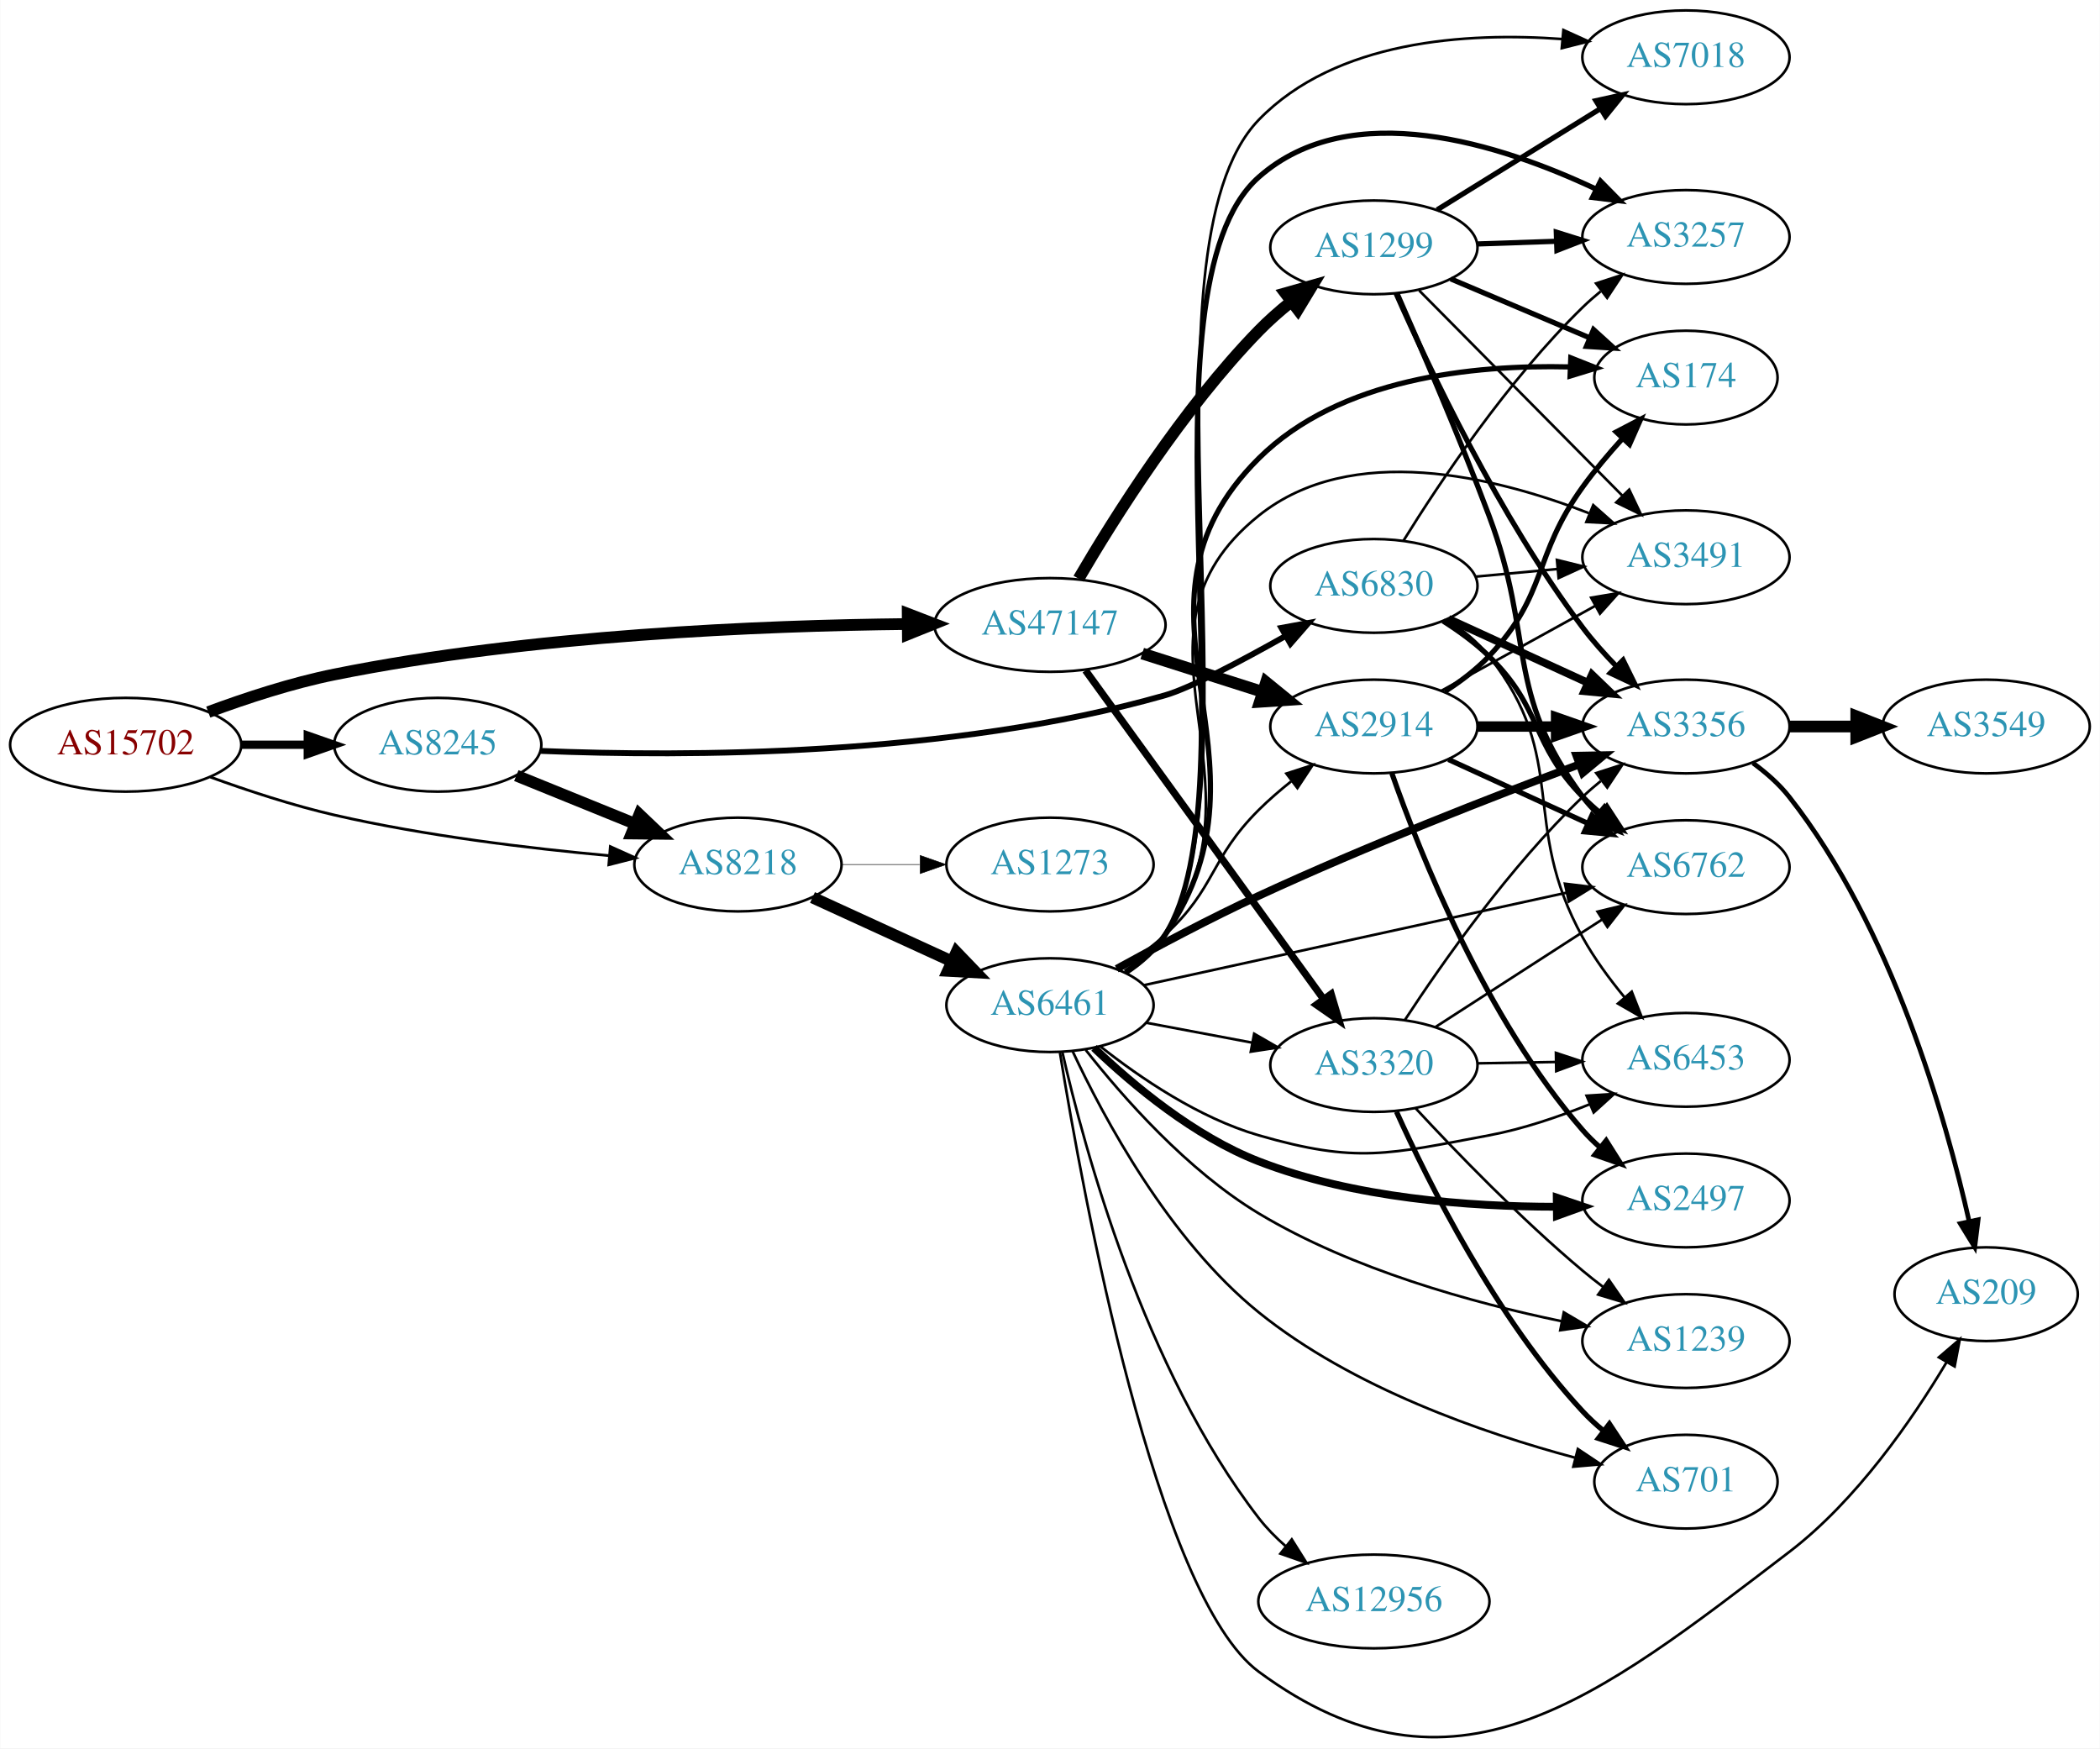
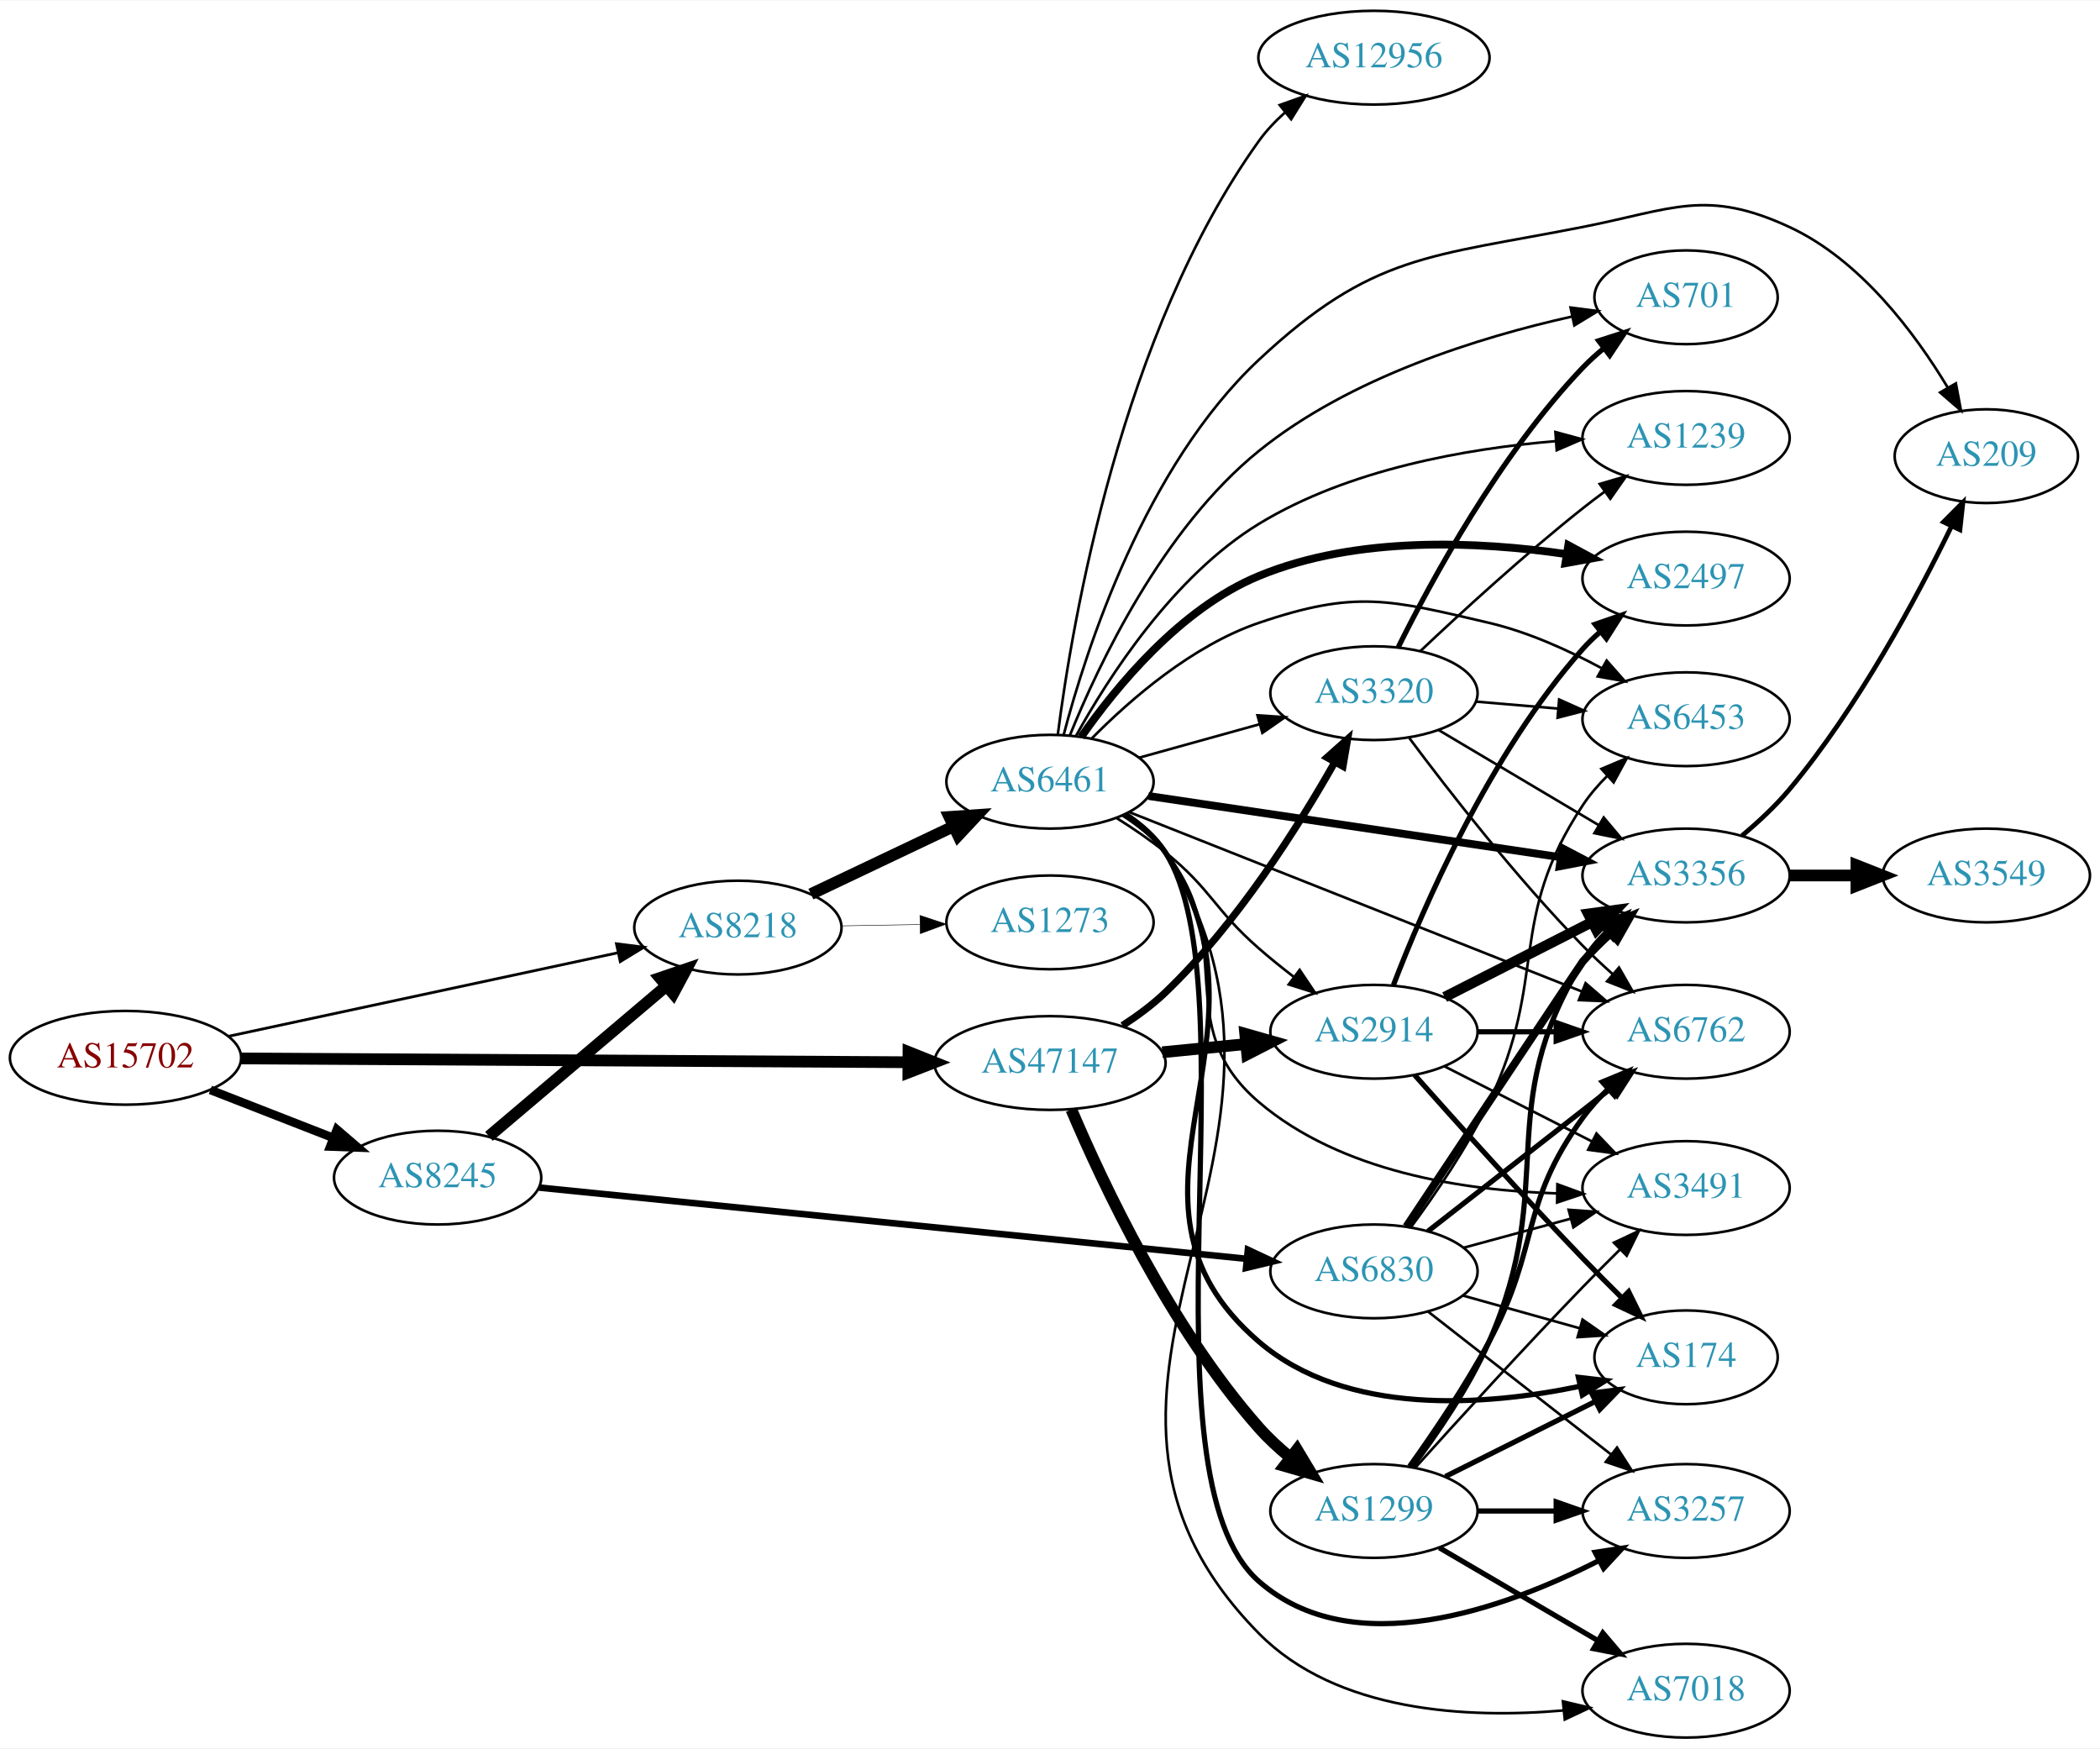
- <svg xmlns="http://www.w3.org/2000/svg" xmlns:xlink="http://www.w3.org/1999/xlink" width="806pt" height="671pt" viewBox="0.00 0.00 806.35 671.42">
-   <g id="graph0" class="graph" transform="scale(1 1) rotate(0) translate(4 667.425)">
-     <polygon fill="white" stroke="none" points="-4,4 -4,-667.425 802.348,-667.425 802.348,4 -4,4" />
+ <svg xmlns="http://www.w3.org/2000/svg" xmlns:xlink="http://www.w3.org/1999/xlink" width="806pt" height="671pt" viewBox="0.00 0.00 806.35 671.00">
+   <g id="graph0" class="graph" transform="scale(1 1) rotate(0) translate(4 667)">
+     <polygon fill="white" stroke="none" points="-4,4 -4,-667 802.348,-667 802.348,4 -4,4" />
    <g id="node1" class="node">
      <g id="a_node1">
        <a xlink:href="/asn/15702" xlink:title="AS15702 ~ Onstage Online GmbH [AT]">
-           <ellipse fill="#ffffff" stroke="black" cx="44.196" cy="-381.425" rx="44.393" ry="18" />
-           <text text-anchor="middle" x="44.196" y="-377.725" font-family="Times,serif" font-size="14.00" fill="#880000">AS15702</text>
+           <ellipse fill="#ffffff" stroke="black" cx="44.196" cy="-261" rx="44.393" ry="18" />
+           <text text-anchor="middle" x="44.196" y="-257.3" font-family="Times,serif" font-size="14.00" fill="#880000">AS15702</text>
        </a>
      </g>
    </g>
    <g id="node2" class="node">
      <g id="a_node2">
        <a xlink:href="/asn/8218" xlink:title="AS8218 ~ legacy Neotelecoms [FR]">
-           <ellipse fill="#ffffff" stroke="black" cx="279.332" cy="-335.425" rx="39.794" ry="18" />
-           <text text-anchor="middle" x="279.332" y="-331.725" font-family="Times,serif" font-size="14.00" fill="#2c94b3">AS8218</text>
+           <ellipse fill="#ffffff" stroke="black" cx="279.332" cy="-311" rx="39.794" ry="18" />
+           <text text-anchor="middle" x="279.332" y="-307.3" font-family="Times,serif" font-size="14.00" fill="#2c94b3">AS8218</text>
        </a>
      </g>
    </g>
    <g id="edge1" class="edge">
-       <path fill="none" stroke="black" stroke-width="1.059" d="M76.747,-369.001C91.088,-363.789 108.394,-358.098 124.392,-354.425 159.29,-346.412 199.466,-341.597 230.023,-338.82" />
-       <polygon fill="black" stroke="black" stroke-width="1.059" points="230.335,-342.306 239.995,-337.955 229.73,-335.332 230.335,-342.306" />
+       <path fill="none" stroke="black" stroke-width="1.059" d="M83.694,-269.256C124.762,-278.064 189.756,-292.003 233.202,-301.321" />
+       <polygon fill="black" stroke="black" stroke-width="1.059" points="232.7,-304.793 243.212,-303.468 234.168,-297.949 232.7,-304.793" />
    </g>
    <g id="node3" class="node">
      <g id="a_node3">
        <a xlink:href="/asn/8245" xlink:title="AS8245 ~ Video-Broadcast GmbH [AT]">
-           <ellipse fill="#ffffff" stroke="black" cx="164.039" cy="-381.425" rx="39.794" ry="18" />
-           <text text-anchor="middle" x="164.039" y="-377.725" font-family="Times,serif" font-size="14.00" fill="#2c94b3">AS8245</text>
+           <ellipse fill="#ffffff" stroke="black" cx="164.039" cy="-215" rx="39.794" ry="18" />
+           <text text-anchor="middle" x="164.039" y="-211.3" font-family="Times,serif" font-size="14.00" fill="#2c94b3">AS8245</text>
        </a>
      </g>
    </g>
    <g id="edge2" class="edge">
-       <path fill="none" stroke="black" stroke-width="3.176" d="M88.407,-381.425C96.72,-381.425 105.482,-381.425 113.965,-381.425" />
-       <polygon fill="black" stroke="black" stroke-width="3.176" points="114.123,-384.925 124.123,-381.425 114.123,-377.925 114.123,-384.925" />
+       <path fill="none" stroke="black" stroke-width="3.309" d="M76.776,-248.673C91.205,-243.04 108.444,-236.311 123.706,-230.354" />
+       <polygon fill="black" stroke="black" stroke-width="3.309" points="125.357,-233.466 133.399,-226.57 122.811,-226.946 125.357,-233.466" />
    </g>
    <g id="node4" class="node">
      <g id="a_node4">
        <a xlink:href="/asn/47147" xlink:title="AS47147 ~ ANEXIA Internetdienstleistungs GmbH [AT]">
-           <ellipse fill="#ffffff" stroke="black" cx="399.174" cy="-427.425" rx="44.393" ry="18" />
-           <text text-anchor="middle" x="399.174" y="-423.725" font-family="Times,serif" font-size="14.00" fill="#2c94b3">AS47147</text>
+           <ellipse fill="#ffffff" stroke="black" cx="399.174" cy="-259" rx="44.393" ry="18" />
+           <text text-anchor="middle" x="399.174" y="-255.3" font-family="Times,serif" font-size="14.00" fill="#2c94b3">AS47147</text>
        </a>
      </g>
    </g>
    <g id="edge3" class="edge">
-       <path fill="none" stroke="black" stroke-width="4.5" d="M75.903,-393.97C90.371,-399.34 108.016,-405.124 124.392,-408.425 199.644,-423.595 288.618,-427.196 344.235,-427.781" />
-       <polygon fill="black" stroke="black" stroke-width="4.5" points="344.531,-431.721 354.56,-427.859 344.591,-423.846 344.531,-431.721" />
+       <path fill="none" stroke="black" stroke-width="4.5" d="M88.478,-260.755C153.004,-260.389 274.324,-259.702 344.437,-259.304" />
+       <polygon fill="black" stroke="black" stroke-width="4.5" points="344.837,-263.24 354.815,-259.246 344.793,-255.365 344.837,-263.24" />
    </g>
    <g id="node5" class="node">
      <g id="a_node5">
        <a xlink:href="/asn/6461" xlink:title="AS6461 ~ Zayo Bandwidth [US]">
-           <ellipse fill="#ffffff" stroke="black" cx="399.174" cy="-281.425" rx="39.794" ry="18" />
-           <text text-anchor="middle" x="399.174" y="-277.725" font-family="Times,serif" font-size="14.00" fill="#2c94b3">AS6461</text>
+           <ellipse fill="#ffffff" stroke="black" cx="399.174" cy="-367" rx="39.794" ry="18" />
+           <text text-anchor="middle" x="399.174" y="-363.3" font-family="Times,serif" font-size="14.00" fill="#2c94b3">AS6461</text>
        </a>
      </g>
    </g>
    <g id="edge4" class="edge">
-       <path fill="none" stroke="black" stroke-width="4.5" d="M307.96,-322.764C323.917,-315.452 344.188,-306.163 361.471,-298.244" />
-       <polygon fill="black" stroke="black" stroke-width="4.5" points="363.268,-301.752 370.718,-294.006 359.987,-294.593 363.268,-301.752" />
+       <path fill="none" stroke="black" stroke-width="4.5" d="M307.367,-323.848C323.535,-331.531 344.287,-341.392 361.871,-349.748" />
+       <polygon fill="black" stroke="black" stroke-width="4.5" points="360.542,-353.476 371.265,-354.212 363.922,-346.364 360.542,-353.476" />
    </g>
    <g id="node6" class="node">
      <g id="a_node6">
        <a xlink:href="/asn/1273" xlink:title="AS1273 ~ Vodafone Group PLC [EU]">
-           <ellipse fill="#ffffff" stroke="black" cx="399.174" cy="-335.425" rx="39.794" ry="18" />
-           <text text-anchor="middle" x="399.174" y="-331.725" font-family="Times,serif" font-size="14.00" fill="#2c94b3">AS1273</text>
+           <ellipse fill="#ffffff" stroke="black" cx="399.174" cy="-313" rx="39.794" ry="18" />
+           <text text-anchor="middle" x="399.174" y="-309.3" font-family="Times,serif" font-size="14.00" fill="#2c94b3">AS1273</text>
        </a>
      </g>
    </g>
    <g id="edge5" class="edge">
-       <path fill="none" stroke="black" stroke-width="0.196" d="M319.244,-335.425C328.798,-335.425 339.147,-335.425 349.11,-335.425" />
-       <polygon fill="black" stroke="black" stroke-width="0.196" points="349.302,-338.925 359.302,-335.425 349.302,-331.925 349.302,-338.925" />
+       <path fill="none" stroke="black" stroke-width="0.196" d="M319.244,-311.66C328.798,-311.823 339.147,-311.998 349.11,-312.167" />
+       <polygon fill="black" stroke="black" stroke-width="0.196" points="349.244,-315.67 359.302,-312.34 349.363,-308.671 349.244,-315.67" />
    </g>
    <g id="edge20" class="edge">
-       <path fill="none" stroke="black" stroke-width="4.5" d="M194.214,-369.579C208.09,-363.945 224.867,-357.133 239.776,-351.079" />
-       <polygon fill="black" stroke="black" stroke-width="4.5" points="241.471,-354.641 249.255,-347.231 238.508,-347.345 241.471,-354.641" />
+       <path fill="none" stroke="black" stroke-width="4.5" d="M183.747,-230.852C202.278,-246.555 230.835,-270.753 251.724,-288.454" />
+       <polygon fill="black" stroke="black" stroke-width="4.5" points="249.421,-291.663 259.596,-295.124 254.512,-285.655 249.421,-291.663" />
    </g>
    <g id="node21" class="node">
      <g id="a_node21">
        <a xlink:href="/asn/6830" xlink:title="AS6830 ~ LGI-UPC [AT]">
-           <ellipse fill="#ffffff" stroke="black" cx="523.566" cy="-442.425" rx="39.794" ry="18" />
-           <text text-anchor="middle" x="523.566" y="-438.725" font-family="Times,serif" font-size="14.00" fill="#2c94b3">AS6830</text>
+           <ellipse fill="#ffffff" stroke="black" cx="523.566" cy="-179" rx="39.794" ry="18" />
+           <text text-anchor="middle" x="523.566" y="-175.3" font-family="Times,serif" font-size="14.00" fill="#2c94b3">AS6830</text>
        </a>
      </g>
    </g>
    <g id="edge21" class="edge">
-       <path fill="none" stroke="black" stroke-width="2.25" d="M203.72,-379.055C258.288,-376.827 360.465,-376.775 443.37,-400.425 452.865,-403.133 472.403,-413.475 489.696,-423.217" />
-       <polygon fill="black" stroke="black" stroke-width="2.25" points="488.047,-426.306 498.469,-428.213 491.512,-420.223 488.047,-426.306" />
+       <path fill="none" stroke="black" stroke-width="2.531" d="M202.962,-211.181C268.481,-204.584 402.739,-191.066 474.625,-183.827" />
+       <polygon fill="black" stroke="black" stroke-width="2.531" points="475.164,-187.291 484.763,-182.806 474.463,-180.326 475.164,-187.291" />
    </g>
    <g id="node10" class="node">
      <g id="a_node10">
        <a xlink:href="/asn/2914" xlink:title="AS2914 ~ NTT America, Inc. [US]">
-           <ellipse fill="#ffffff" stroke="black" cx="523.566" cy="-388.425" rx="39.794" ry="18" />
-           <text text-anchor="middle" x="523.566" y="-384.725" font-family="Times,serif" font-size="14.00" fill="#2c94b3">AS2914</text>
-         </a>
-       </g>
-     </g>
-     <g id="edge29" class="edge">
-       <path fill="none" stroke="black" stroke-width="4.5" d="M434.593,-416.457C448.977,-411.874 465.819,-406.507 480.896,-401.703" />
-       <polygon fill="black" stroke="black" stroke-width="4.5" points="482.172,-405.429 490.504,-398.641 479.781,-397.926 482.172,-405.429" />
-     </g>
-     <g id="node20" class="node">
-       <g id="a_node20">
+           <ellipse fill="#ffffff" stroke="black" cx="523.566" cy="-271" rx="39.794" ry="18" />
+           <text text-anchor="middle" x="523.566" y="-267.3" font-family="Times,serif" font-size="14.00" fill="#2c94b3">AS2914</text>
+         </a>
+       </g>
+     </g>
+     <g id="edge30" class="edge">
+       <path fill="none" stroke="black" stroke-width="4.5" d="M442.295,-263.13C452.67,-264.147 463.858,-265.244 474.492,-266.287" />
+       <polygon fill="black" stroke="black" stroke-width="4.5" points="474.136,-270.208 484.472,-267.265 474.904,-262.37 474.136,-270.208" />
+     </g>
+     <g id="node16" class="node">
+       <g id="a_node16">
        <a xlink:href="/asn/3320" xlink:title="AS3320 ~ DTAG [DE]">
-           <ellipse fill="#ffffff" stroke="black" cx="523.566" cy="-258.425" rx="39.794" ry="18" />
-           <text text-anchor="middle" x="523.566" y="-254.725" font-family="Times,serif" font-size="14.00" fill="#2c94b3">AS3320</text>
-         </a>
-       </g>
-     </g>
-     <g id="edge31" class="edge">
-       <path fill="none" stroke="black" stroke-width="2.769" d="M412.811,-409.975C434.545,-379.966 479.084,-318.466 504.231,-283.743" />
-       <polygon fill="black" stroke="black" stroke-width="2.769" points="507.149,-285.68 510.18,-275.528 501.48,-281.574 507.149,-285.68" />
+           <ellipse fill="#ffffff" stroke="black" cx="523.566" cy="-401" rx="39.794" ry="18" />
+           <text text-anchor="middle" x="523.566" y="-397.3" font-family="Times,serif" font-size="14.00" fill="#2c94b3">AS3320</text>
+         </a>
+       </g>
+     </g>
+     <g id="edge32" class="edge">
+       <path fill="none" stroke="black" stroke-width="2.769" d="M427.006,-273.383C432.733,-277.087 438.513,-281.354 443.37,-286 470.865,-312.299 494.414,-349.576 508.521,-374.485" />
+       <polygon fill="black" stroke="black" stroke-width="2.769" points="505.542,-376.331 513.454,-383.378 511.664,-372.935 505.542,-376.331" />
    </g>
    <g id="node23" class="node">
      <g id="a_node23">
        <a xlink:href="/asn/1299" xlink:title="AS1299 ~ Telia Carrier [EU]">
-           <ellipse fill="#ffffff" stroke="black" cx="523.566" cy="-572.425" rx="39.794" ry="18" />
-           <text text-anchor="middle" x="523.566" y="-568.725" font-family="Times,serif" font-size="14.00" fill="#2c94b3">AS1299</text>
-         </a>
-       </g>
-     </g>
-     <g id="edge30" class="edge">
-       <path fill="none" stroke="black" stroke-width="4.5" d="M410.157,-445.185C423.851,-468.615 450.118,-510.393 479.37,-540.425 483.1,-544.254 487.324,-547.972 491.633,-551.437" />
-       <polygon fill="black" stroke="black" stroke-width="4.5" points="489.578,-554.821 499.919,-557.75 494.351,-548.557 489.578,-554.821" />
+           <ellipse fill="#ffffff" stroke="black" cx="523.566" cy="-87" rx="39.794" ry="18" />
+           <text text-anchor="middle" x="523.566" y="-83.3" font-family="Times,serif" font-size="14.00" fill="#2c94b3">AS1299</text>
+         </a>
+       </g>
+     </g>
+     <g id="edge31" class="edge">
+       <path fill="none" stroke="black" stroke-width="4.5" d="M407.367,-241.141C419.313,-212.977 445.335,-157.493 479.37,-119 482.911,-114.995 487.031,-111.18 491.292,-107.671" />
+       <polygon fill="black" stroke="black" stroke-width="4.5" points="494.015,-110.544 499.546,-101.329 489.218,-104.299 494.015,-110.544" />
    </g>
    <g id="node7" class="node">
      <g id="a_node7">
-         <a xlink:href="/asn/3356" xlink:title="AS3356 ~ Level 3 Parent, LLC [US]">
-           <ellipse fill="#ffffff" stroke="black" cx="643.409" cy="-388.425" rx="39.794" ry="18" />
-           <text text-anchor="middle" x="643.409" y="-384.725" font-family="Times,serif" font-size="14.00" fill="#2c94b3">AS3356</text>
+         <a xlink:href="/asn/2497" xlink:title="AS2497 ~ Internet Initiative Japan Inc. [JP]">
+           <ellipse fill="#ffffff" stroke="black" cx="643.409" cy="-445" rx="39.794" ry="18" />
+           <text text-anchor="middle" x="643.409" y="-441.3" font-family="Times,serif" font-size="14.00" fill="#2c94b3">AS2497</text>
        </a>
      </g>
    </g>
    <g id="edge6" class="edge">
-       <path fill="none" stroke="black" stroke-width="3" d="M424.794,-295.367C440.254,-303.899 460.727,-314.796 479.37,-323.425 520.647,-342.53 569.218,-361.454 602.544,-373.913" />
-       <polygon fill="black" stroke="black" stroke-width="3" points="601.352,-377.204 611.945,-377.407 603.791,-370.643 601.352,-377.204" />
+       <path fill="none" stroke="black" stroke-width="3" d="M411.127,-384.168C424.535,-403.407 449.22,-433.533 479.37,-446 516.944,-461.536 563.682,-459.323 597.471,-454.387" />
+       <polygon fill="black" stroke="black" stroke-width="3" points="598.193,-457.816 607.517,-452.785 597.09,-450.904 598.193,-457.816" />
    </g>
    <g id="node8" class="node">
      <g id="a_node8">
-         <a xlink:href="/asn/2497" xlink:title="AS2497 ~ Internet Initiative Japan Inc. [JP]">
-           <ellipse fill="#ffffff" stroke="black" cx="643.409" cy="-206.425" rx="39.794" ry="18" />
-           <text text-anchor="middle" x="643.409" y="-202.725" font-family="Times,serif" font-size="14.00" fill="#2c94b3">AS2497</text>
+         <a xlink:href="/asn/3356" xlink:title="AS3356 ~ Level 3 Parent, LLC [US]">
+           <ellipse fill="#ffffff" stroke="black" cx="643.409" cy="-331" rx="39.794" ry="18" />
+           <text text-anchor="middle" x="643.409" y="-327.3" font-family="Times,serif" font-size="14.00" fill="#2c94b3">AS3356</text>
        </a>
      </g>
    </g>
    <g id="edge7" class="edge">
-       <path fill="none" stroke="black" stroke-width="3" d="M416.078,-265.015C430.975,-250.793 454.604,-231.032 479.37,-221.425 515.837,-207.279 560.208,-204.006 593.449,-204.005" />
-       <polygon fill="black" stroke="black" stroke-width="3" points="593.791,-207.509 603.826,-204.11 593.862,-200.509 593.791,-207.509" />
+       <path fill="none" stroke="black" stroke-width="3" d="M436.964,-361.532C479.292,-355.242 548.899,-344.897 595.191,-338.017" />
+       <polygon fill="black" stroke="black" stroke-width="3" points="595.896,-341.451 605.272,-336.519 594.867,-334.527 595.896,-341.451" />
    </g>
    <g id="node9" class="node">
      <g id="a_node9">
        <a xlink:href="/asn/174" xlink:title="AS174 ~ Cogent Communications [US]">
-           <ellipse fill="#ffffff" stroke="black" cx="643.409" cy="-522.425" rx="35.194" ry="18" />
-           <text text-anchor="middle" x="643.409" y="-518.725" font-family="Times,serif" font-size="14.00" fill="#2c94b3">AS174</text>
+           <ellipse fill="#ffffff" stroke="black" cx="643.409" cy="-146" rx="35.194" ry="18" />
+           <text text-anchor="middle" x="643.409" y="-142.3" font-family="Times,serif" font-size="14.00" fill="#2c94b3">AS174</text>
        </a>
      </g>
    </g>
    <g id="edge8" class="edge">
-       <path fill="none" stroke="black" stroke-width="2" d="M428.108,-294.193C433.918,-298.019 439.457,-302.744 443.37,-308.425 490.393,-376.689 420.571,-432.998 479.37,-491.425 510.342,-522.201 561.777,-527.404 598.595,-526.525" />
-       <polygon fill="black" stroke="black" stroke-width="2" points="599.186,-530.004 609.038,-526.106 598.905,-523.01 599.186,-530.004" />
+       <path fill="none" stroke="black" stroke-width="2" d="M428.129,-354.246C433.938,-350.42 439.471,-345.691 443.37,-340 491.454,-269.818 414.809,-207.402 479.37,-152 512.968,-123.169 566.318,-127.308 602.775,-134.904" />
+       <polygon fill="black" stroke="black" stroke-width="2" points="602.054,-138.329 612.579,-137.113 603.593,-131.5 602.054,-138.329" />
    </g>
    <g id="edge9" class="edge">
-       <path fill="none" stroke="black" d="M425.512,-295.09C431.678,-298.986 438.029,-303.519 443.37,-308.425 463.009,-326.464 460.458,-337.625 479.37,-356.425 483.162,-360.194 487.419,-363.878 491.744,-367.327" />
-       <polygon fill="black" stroke="black" points="489.96,-370.367 500.04,-373.63 494.195,-364.794 489.96,-370.367" />
+       <path fill="none" stroke="black" d="M424.64,-353.13C430.95,-349.175 437.589,-344.665 443.37,-340 461.227,-325.593 462.096,-318.1 479.37,-303 483.586,-299.315 488.199,-295.599 492.791,-292.07" />
+       <polygon fill="black" stroke="black" points="495.036,-294.76 500.943,-285.965 490.84,-289.157 495.036,-294.76" />
    </g>
    <g id="node11" class="node">
      <g id="a_node11">
-         <a xlink:href="/asn/7018" xlink:title="AS7018 ~ AT&amp;T Services, Inc. [US]">
-           <ellipse fill="#ffffff" stroke="black" cx="643.409" cy="-645.425" rx="39.794" ry="18" />
-           <text text-anchor="middle" x="643.409" y="-641.725" font-family="Times,serif" font-size="14.00" fill="#2c94b3">AS7018</text>
+         <a xlink:href="/asn/6762" xlink:title="AS6762 ~ TELECOM ITALIA SPARKLE S.p.A. [IT]">
+           <ellipse fill="#ffffff" stroke="black" cx="643.409" cy="-271" rx="39.794" ry="18" />
+           <text text-anchor="middle" x="643.409" y="-267.3" font-family="Times,serif" font-size="14.00" fill="#2c94b3">AS6762</text>
        </a>
      </g>
    </g>
    <g id="edge10" class="edge">
-       <path fill="none" stroke="black" d="M428.441,-293.974C434.238,-297.808 439.687,-302.593 443.37,-308.425 480.758,-367.62 430.652,-571.14 479.37,-621.425 508.941,-651.946 559.084,-655.129 595.971,-652.423" />
-       <polygon fill="black" stroke="black" points="596.349,-655.903 605.996,-651.522 595.722,-648.931 596.349,-655.903" />
+       <path fill="none" stroke="black" d="M429.877,-355.229C473.49,-337.944 554.911,-305.676 603.329,-286.488" />
+       <polygon fill="black" stroke="black" points="604.835,-289.656 612.842,-282.717 602.256,-283.148 604.835,-289.656" />
    </g>
    <g id="node12" class="node">
      <g id="a_node12">
-         <a xlink:href="/asn/209" xlink:title="AS209 ~ CenturyLink Communications, LLC [US]">
-           <ellipse fill="#ffffff" stroke="black" cx="758.702" cy="-170.425" rx="35.194" ry="18" />
-           <text text-anchor="middle" x="758.702" y="-166.725" font-family="Times,serif" font-size="14.00" fill="#2c94b3">AS209</text>
+         <a xlink:href="/asn/6453" xlink:title="AS6453 ~ TATA COMMUNICATIONS (AMERICA) INC [US]">
+           <ellipse fill="#ffffff" stroke="black" cx="643.409" cy="-391" rx="39.794" ry="18" />
+           <text text-anchor="middle" x="643.409" y="-387.3" font-family="Times,serif" font-size="14.00" fill="#2c94b3">AS6453</text>
        </a>
      </g>
    </g>
    <g id="edge11" class="edge">
-       <path fill="none" stroke="black" d="M402.993,-263.176C411.682,-209.576 439.868,-54.554 479.37,-25.425 554.065,29.655 609.296,-15.098 683.055,-71.425 708.952,-91.201 730.323,-122.205 743.465,-144.243" />
-       <polygon fill="black" stroke="black" points="740.543,-146.181 748.583,-153.08 746.6,-142.673 740.543,-146.181" />
+       <path fill="none" stroke="black" d="M415.254,-383.657C429.939,-398.531 453.741,-419.274 479.37,-428 516.559,-440.662 529.512,-436.96 567.762,-428 582.721,-424.496 598.117,-417.53 611.013,-410.578" />
+       <polygon fill="black" stroke="black" points="612.919,-413.522 619.919,-405.568 609.487,-407.421 612.919,-413.522" />
    </g>
    <g id="node13" class="node">
      <g id="a_node13">
-         <a xlink:href="/asn/3257" xlink:title="AS3257 ~ GTT [DE]">
-           <ellipse fill="#ffffff" stroke="black" cx="643.409" cy="-576.425" rx="39.794" ry="18" />
-           <text text-anchor="middle" x="643.409" y="-572.725" font-family="Times,serif" font-size="14.00" fill="#2c94b3">AS3257</text>
+         <a xlink:href="/asn/7018" xlink:title="AS7018 ~ AT&amp;T Services, Inc. [US]">
+           <ellipse fill="#ffffff" stroke="black" cx="643.409" cy="-18" rx="39.794" ry="18" />
+           <text text-anchor="middle" x="643.409" y="-14.3" font-family="Times,serif" font-size="14.00" fill="#2c94b3">AS7018</text>
        </a>
      </g>
    </g>
    <g id="edge12" class="edge">
-       <path fill="none" stroke="black" stroke-width="2" d="M428.405,-293.997C434.203,-297.83 439.662,-302.609 443.37,-308.425 478.402,-363.366 430.549,-556.271 479.37,-599.425 514.76,-630.706 572.388,-612.025 608.803,-594.846" />
-       <polygon fill="black" stroke="black" stroke-width="2" points="610.595,-597.865 618.026,-590.313 607.507,-591.582 610.595,-597.865" />
+       <path fill="none" stroke="black" d="M428.42,-354.438C434.218,-350.604 439.672,-345.823 443.37,-340 515.361,-226.637 385.113,-135.653 479.37,-40 509.239,-9.689 559.566,-7.208 596.42,-10.43" />
+       <polygon fill="black" stroke="black" points="596.121,-13.918 606.429,-11.472 596.845,-6.955 596.121,-13.918" />
    </g>
    <g id="node14" class="node">
      <g id="a_node14">
-         <a xlink:href="/asn/6762" xlink:title="AS6762 ~ TELECOM ITALIA SPARKLE S.p.A. [IT]">
-           <ellipse fill="#ffffff" stroke="black" cx="643.409" cy="-334.425" rx="39.794" ry="18" />
-           <text text-anchor="middle" x="643.409" y="-330.725" font-family="Times,serif" font-size="14.00" fill="#2c94b3">AS6762</text>
+         <a xlink:href="/asn/1239" xlink:title="AS1239 ~ Sprint [US]">
+           <ellipse fill="#ffffff" stroke="black" cx="643.409" cy="-499" rx="39.794" ry="18" />
+           <text text-anchor="middle" x="643.409" y="-495.3" font-family="Times,serif" font-size="14.00" fill="#2c94b3">AS1239</text>
        </a>
      </g>
    </g>
    <g id="edge13" class="edge">
-       <path fill="none" stroke="black" d="M435.138,-289.075C477.983,-298.449 550.648,-314.348 597.565,-324.613" />
-       <polygon fill="black" stroke="black" points="596.938,-328.059 607.455,-326.777 598.434,-321.221 596.938,-328.059" />
+       <path fill="none" stroke="black" d="M409.067,-384.436C421.555,-407.041 446.49,-445.936 479.37,-466 513.775,-486.994 559.123,-494.906 593.258,-497.759" />
+       <polygon fill="black" stroke="black" points="593.242,-501.267 603.467,-498.491 593.743,-494.285 593.242,-501.267" />
    </g>
    <g id="node15" class="node">
      <g id="a_node15">
-         <a xlink:href="/asn/6453" xlink:title="AS6453 ~ TATA COMMUNICATIONS (AMERICA) INC [US]">
-           <ellipse fill="#ffffff" stroke="black" cx="643.409" cy="-260.425" rx="39.794" ry="18" />
-           <text text-anchor="middle" x="643.409" y="-256.725" font-family="Times,serif" font-size="14.00" fill="#2c94b3">AS6453</text>
+         <a xlink:href="/asn/209" xlink:title="AS209 ~ CenturyLink Communications, LLC [US]">
+           <ellipse fill="#ffffff" stroke="black" cx="758.702" cy="-492" rx="35.194" ry="18" />
+           <text text-anchor="middle" x="758.702" y="-488.3" font-family="Times,serif" font-size="14.00" fill="#2c94b3">AS209</text>
        </a>
      </g>
    </g>
    <g id="edge14" class="edge">
-       <path fill="none" stroke="black" d="M418.532,-265.563C433.704,-253.567 456.409,-238.067 479.37,-231.425 517.109,-220.509 529.149,-224.188 567.762,-231.425 580.809,-233.87 594.508,-238.525 606.556,-243.402" />
-       <polygon fill="black" stroke="black" points="605.248,-246.649 615.822,-247.322 607.976,-240.202 605.248,-246.649" />
-     </g>
-     <g id="node16" class="node">
-       <g id="a_node16">
-         <a xlink:href="/asn/12956" xlink:title="AS12956 ~ TELXIUS [ES]">
-           <ellipse fill="#ffffff" stroke="black" cx="523.566" cy="-52.425" rx="44.393" ry="18" />
-           <text text-anchor="middle" x="523.566" y="-48.725" font-family="Times,serif" font-size="14.00" fill="#2c94b3">AS12956</text>
-         </a>
-       </g>
+       <path fill="none" stroke="black" d="M404.389,-384.865C413.004,-417.7 435.611,-488.022 479.37,-529 522.984,-569.842 545.138,-568.449 603.762,-580 638.339,-586.813 651.076,-594.808 683.055,-580 710.293,-567.387 731.218,-539.395 743.888,-518.346" />
+       <polygon fill="black" stroke="black" points="747.008,-519.942 748.965,-509.529 740.942,-516.449 747.008,-519.942" />
    </g>
    <g id="edge15" class="edge">
-       <path fill="none" stroke="black" d="M403.908,-263.455C412.244,-226.704 435.203,-141.602 479.37,-84.425 482.351,-80.566 485.915,-76.949 489.699,-73.636" />
-       <polygon fill="black" stroke="black" points="492.027,-76.256 497.661,-67.283 487.661,-70.785 492.027,-76.256" />
+       <path fill="none" stroke="black" d="M433.295,-376.201C447.581,-380.17 464.474,-384.862 479.699,-389.092" />
+       <polygon fill="black" stroke="black" points="478.847,-392.487 489.419,-391.792 480.72,-385.743 478.847,-392.487" />
    </g>
    <g id="node17" class="node">
      <g id="a_node17">
-         <a xlink:href="/asn/3491" xlink:title="AS3491 ~ PCCW Global, Inc. [US]">
-           <ellipse fill="#ffffff" stroke="black" cx="643.409" cy="-453.425" rx="39.794" ry="18" />
-           <text text-anchor="middle" x="643.409" y="-449.725" font-family="Times,serif" font-size="14.00" fill="#2c94b3">AS3491</text>
+         <a xlink:href="/asn/12956" xlink:title="AS12956 ~ TELXIUS [ES]">
+           <ellipse fill="#ffffff" stroke="black" cx="523.566" cy="-645" rx="44.393" ry="18" />
+           <text text-anchor="middle" x="523.566" y="-641.3" font-family="Times,serif" font-size="14.00" fill="#2c94b3">AS12956</text>
        </a>
      </g>
    </g>
    <g id="edge16" class="edge">
-       <path fill="none" stroke="black" d="M428.002,-294.267C433.817,-298.089 439.384,-302.795 443.37,-308.425 485.738,-368.268 422.145,-423.583 479.37,-469.425 514.978,-497.95 569.98,-484.443 606.088,-470.38" />
-       <polygon fill="black" stroke="black" points="607.808,-473.458 615.74,-466.434 605.159,-466.979 607.808,-473.458" />
+       <path fill="none" stroke="black" d="M402.166,-385.069C407.68,-428.221 426.408,-539.178 479.37,-613 482.213,-616.962 485.695,-620.64 489.436,-623.985" />
+       <polygon fill="black" stroke="black" points="487.376,-626.819 497.359,-630.366 491.766,-621.368 487.376,-626.819" />
    </g>
    <g id="node18" class="node">
      <g id="a_node18">
-         <a xlink:href="/asn/1239" xlink:title="AS1239 ~ Sprint [US]">
-           <ellipse fill="#ffffff" stroke="black" cx="643.409" cy="-152.425" rx="39.794" ry="18" />
-           <text text-anchor="middle" x="643.409" y="-148.725" font-family="Times,serif" font-size="14.00" fill="#2c94b3">AS1239</text>
+         <a xlink:href="/asn/701" xlink:title="AS701 ~ UUNET [US]">
+           <ellipse fill="#ffffff" stroke="black" cx="643.409" cy="-553" rx="35.194" ry="18" />
+           <text text-anchor="middle" x="643.409" y="-549.3" font-family="Times,serif" font-size="14.00" fill="#2c94b3">AS701</text>
        </a>
      </g>
    </g>
    <g id="edge17" class="edge">
-       <path fill="none" stroke="black" d="M412.864,-264.252C427.124,-246.125 451.899,-217.937 479.37,-201.425 515.298,-179.83 561.459,-167.123 595.487,-160.084" />
-       <polygon fill="black" stroke="black" points="596.502,-163.451 605.633,-158.078 595.144,-156.584 596.502,-163.451" />
+       <path fill="none" stroke="black" d="M406.803,-384.795C417.817,-412.046 442.402,-464.092 479.37,-494 514.408,-522.346 564.229,-537.717 599.557,-545.593" />
+       <polygon fill="black" stroke="black" points="599.059,-549.066 609.567,-547.712 600.509,-542.217 599.059,-549.066" />
    </g>
    <g id="node19" class="node">
      <g id="a_node19">
-         <a xlink:href="/asn/701" xlink:title="AS701 ~ UUNET [US]">
-           <ellipse fill="#ffffff" stroke="black" cx="643.409" cy="-98.425" rx="35.194" ry="18" />
-           <text text-anchor="middle" x="643.409" y="-94.725" font-family="Times,serif" font-size="14.00" fill="#2c94b3">AS701</text>
+         <a xlink:href="/asn/3491" xlink:title="AS3491 ~ PCCW Global, Inc. [US]">
+           <ellipse fill="#ffffff" stroke="black" cx="643.409" cy="-211" rx="39.794" ry="18" />
+           <text text-anchor="middle" x="643.409" y="-207.3" font-family="Times,serif" font-size="14.00" fill="#2c94b3">AS3491</text>
        </a>
      </g>
    </g>
    <g id="edge18" class="edge">
-       <path fill="none" stroke="black" d="M407.836,-263.779C419.706,-238.333 444.825,-191.334 479.37,-163.425 515.182,-134.493 565.512,-117.071 600.749,-107.65" />
-       <polygon fill="black" stroke="black" points="601.899,-110.968 610.714,-105.091 600.158,-104.188 601.899,-110.968" />
+       <path fill="none" stroke="black" d="M427.001,-354.028C432.994,-350.168 438.892,-345.477 443.37,-340 472.216,-304.725 444.691,-273.56 479.37,-244 510.876,-217.145 558.22,-210.018 593.785,-208.946" />
+       <polygon fill="black" stroke="black" points="594,-212.443 603.946,-208.792 593.895,-205.444 594,-212.443" />
+     </g>
+     <g id="node20" class="node">
+       <g id="a_node20">
+         <a xlink:href="/asn/3257" xlink:title="AS3257 ~ GTT [DE]">
+           <ellipse fill="#ffffff" stroke="black" cx="643.409" cy="-87" rx="39.794" ry="18" />
+           <text text-anchor="middle" x="643.409" y="-83.3" font-family="Times,serif" font-size="14.00" fill="#2c94b3">AS3257</text>
+         </a>
+       </g>
    </g>
    <g id="edge19" class="edge">
-       <path fill="none" stroke="black" d="M436.234,-274.649C448.933,-272.262 463.38,-269.547 476.774,-267.03" />
-       <polygon fill="black" stroke="black" points="477.583,-270.44 486.764,-265.153 476.29,-263.56 477.583,-270.44" />
-     </g>
-     <g id="edge23" class="edge">
-       <path fill="none" stroke="black" stroke-width="1.8" d="M669.154,-374.401C674.239,-370.678 679.208,-366.313 683.055,-361.425 722.469,-311.345 743.261,-237.915 752.202,-198.275" />
-       <polygon fill="black" stroke="black" stroke-width="1.8" points="755.624,-199.012 754.32,-188.498 748.782,-197.53 755.624,-199.012" />
+       <path fill="none" stroke="black" stroke-width="2" d="M428.385,-354.415C434.184,-350.583 439.648,-345.808 443.37,-340 477.224,-287.184 432.267,-101.435 479.37,-60 515.262,-28.427 573.494,-49.388 609.784,-67.875" />
+       <polygon fill="black" stroke="black" stroke-width="2" points="608.481,-71.145 618.956,-72.733 611.757,-64.959 608.481,-71.145" />
+     </g>
+     <g id="edge29" class="edge">
+       <path fill="none" stroke="black" stroke-width="1.8" d="M664.862,-346.274C671.115,-351.496 677.738,-357.636 683.055,-364 709.497,-395.648 732.095,-437.855 745.294,-464.984" />
+       <polygon fill="black" stroke="black" stroke-width="1.8" points="742.252,-466.736 749.721,-474.25 748.568,-463.718 742.252,-466.736" />
    </g>
    <g id="node22" class="node">
      <g id="a_node22">
        <a xlink:href="/asn/3549" xlink:title="AS3549 ~ Level 3 Parent, LLC [US]">
-           <ellipse fill="#ffffff" stroke="black" cx="758.702" cy="-388.425" rx="39.794" ry="18" />
-           <text text-anchor="middle" x="758.702" y="-384.725" font-family="Times,serif" font-size="14.00" fill="#2c94b3">AS3549</text>
-         </a>
-       </g>
+           <ellipse fill="#ffffff" stroke="black" cx="758.702" cy="-331" rx="39.794" ry="18" />
+           <text text-anchor="middle" x="758.702" y="-327.3" font-family="Times,serif" font-size="14.00" fill="#2c94b3">AS3549</text>
+         </a>
+       </g>
+     </g>
+     <g id="edge28" class="edge">
+       <path fill="none" stroke="black" stroke-width="4.5" d="M683.081,-331C691.284,-331 700.048,-331 708.58,-331" />
+       <polygon fill="black" stroke="black" stroke-width="4.5" points="708.819,-334.938 718.819,-331 708.819,-327.063 708.819,-334.938" />
+     </g>
+     <g id="edge33" class="edge">
+       <path fill="none" stroke="black" stroke-width="2" d="M531.049,-288.93C542.345,-318.379 567.903,-377.734 603.762,-418 605.753,-420.235 607.963,-422.382 610.289,-424.421" />
+       <polygon fill="black" stroke="black" stroke-width="2" points="608.481,-427.453 618.497,-430.907 612.821,-421.961 608.481,-427.453" />
+     </g>
+     <g id="edge36" class="edge">
+       <path fill="none" stroke="black" stroke-width="4" d="M550.719,-284.316C567.349,-292.783 589.085,-303.85 607.22,-313.083" />
+       <polygon fill="black" stroke="black" stroke-width="4" points="605.829,-316.303 616.329,-317.721 609.006,-310.065 605.829,-316.303" />
+     </g>
+     <g id="edge35" class="edge">
+       <path fill="none" stroke="black" stroke-width="2" d="M539.188,-254.395C554.883,-236.701 580.678,-207.99 603.762,-184 608.584,-178.989 613.843,-173.704 618.885,-168.721" />
+       <polygon fill="black" stroke="black" stroke-width="2" points="621.351,-171.205 626.039,-161.704 616.449,-166.207 621.351,-171.205" />
+     </g>
+     <g id="edge34" class="edge">
+       <path fill="none" stroke="black" stroke-width="2" d="M563.479,-271C573.032,-271 583.382,-271 593.345,-271" />
+       <polygon fill="black" stroke="black" stroke-width="2" points="593.537,-274.5 603.537,-271 593.537,-267.5 593.537,-274.5" />
+     </g>
+     <g id="edge37" class="edge">
+       <path fill="none" stroke="black" d="M550.719,-257.684C567.349,-249.217 589.085,-238.15 607.22,-228.917" />
+       <polygon fill="black" stroke="black" points="609.006,-231.935 616.329,-224.279 605.829,-225.697 609.006,-231.935" />
+     </g>
+     <g id="edge48" class="edge">
+       <path fill="none" stroke="black" d="M548.414,-386.834C566.063,-376.35 590.315,-361.944 609.764,-350.392" />
+       <polygon fill="black" stroke="black" points="611.787,-353.261 618.597,-345.144 608.212,-347.242 611.787,-353.261" />
+     </g>
+     <g id="edge46" class="edge">
+       <path fill="none" stroke="black" d="M537.153,-383.75C552.097,-363.725 578.223,-330.109 603.762,-304 607.372,-300.31 611.349,-296.584 615.339,-293.03" />
+       <polygon fill="black" stroke="black" points="617.657,-295.652 622.931,-286.463 613.078,-290.358 617.657,-295.652" />
+     </g>
+     <g id="edge47" class="edge">
+       <path fill="none" stroke="black" d="M562.826,-397.753C572.806,-396.906 583.692,-395.983 594.118,-395.098" />
+       <polygon fill="black" stroke="black" points="594.673,-398.564 604.341,-394.23 594.081,-391.589 594.673,-398.564" />
+     </g>
+     <g id="edge44" class="edge">
+       <path fill="none" stroke="black" d="M541.348,-417.131C557.032,-431.941 581.334,-454.218 603.762,-472 606.474,-474.15 609.344,-476.326 612.247,-478.461" />
+       <polygon fill="black" stroke="black" points="610.241,-481.33 620.406,-484.315 614.321,-475.642 610.241,-481.33" />
+     </g>
+     <g id="edge45" class="edge">
+       <path fill="none" stroke="black" stroke-width="2" d="M532.913,-418.671C545.637,-444.355 571.809,-492.573 603.762,-526 606.212,-528.563 608.939,-531.031 611.779,-533.363" />
+       <polygon fill="black" stroke="black" stroke-width="2" points="609.862,-536.301 619.948,-539.544 614.085,-530.719 609.862,-536.301" />
+     </g>
+     <g id="edge26" class="edge">
+       <path fill="none" stroke="black" stroke-width="3" d="M535.995,-196.206C557.806,-229.037 603.262,-297.436 603.762,-298 607.03,-301.684 610.71,-305.33 614.467,-308.779" />
+       <polygon fill="black" stroke="black" stroke-width="3" points="612.35,-311.578 622.179,-315.534 616.962,-306.312 612.35,-311.578" />
+     </g>
+     <g id="edge23" class="edge">
+       <path fill="none" stroke="black" d="M557.706,-169.72C571.644,-165.817 587.981,-161.242 602.568,-157.157" />
+       <polygon fill="black" stroke="black" points="603.651,-160.488 612.336,-154.421 601.763,-153.748 603.651,-160.488" />
+     </g>
+     <g id="edge27" class="edge">
+       <path fill="none" stroke="black" stroke-width="2" d="M544.291,-194.399C563.494,-209.391 592.865,-232.321 614.469,-249.188" />
+       <polygon fill="black" stroke="black" stroke-width="2" points="612.584,-252.156 622.62,-255.551 616.892,-246.638 612.584,-252.156" />
+     </g>
+     <g id="edge24" class="edge">
+       <path fill="none" stroke="black" d="M537.696,-195.864C547.077,-208.543 559.459,-226.644 567.762,-244 590.692,-291.931 574.424,-313.701 603.762,-358 606.424,-362.018 609.709,-365.824 613.23,-369.325" />
+       <polygon fill="black" stroke="black" points="610.903,-371.94 620.667,-376.055 615.6,-366.75 610.903,-371.94" />
    </g>
    <g id="edge22" class="edge">
-       <path fill="none" stroke="black" stroke-width="4.5" d="M683.081,-388.425C691.284,-388.425 700.048,-388.425 708.58,-388.425" />
-       <polygon fill="black" stroke="black" stroke-width="4.5" points="708.819,-392.363 718.819,-388.425 708.819,-384.488 708.819,-392.363" />
-     </g>
-     <g id="edge33" class="edge">
-       <path fill="none" stroke="black" stroke-width="4" d="M563.479,-388.425C573.032,-388.425 583.382,-388.425 593.345,-388.425" />
-       <polygon fill="black" stroke="black" stroke-width="4" points="593.537,-391.925 603.537,-388.425 593.537,-384.925 593.537,-391.925" />
-     </g>
-     <g id="edge36" class="edge">
-       <path fill="none" stroke="black" stroke-width="2" d="M530.462,-370.493C541.226,-339.774 566.444,-276.26 603.762,-233.425 605.728,-231.169 607.921,-229.006 610.235,-226.956" />
-       <polygon fill="black" stroke="black" stroke-width="2" points="612.77,-229.413 618.422,-220.451 608.415,-223.932 612.77,-229.413" />
-     </g>
-     <g id="edge32" class="edge">
-       <path fill="none" stroke="black" stroke-width="2" d="M550.84,-401.884C556.849,-405.73 562.894,-410.292 567.762,-415.425 590.489,-439.385 584.445,-453.64 603.762,-480.425 608.305,-486.724 613.689,-493.102 618.972,-498.922" />
-       <polygon fill="black" stroke="black" stroke-width="2" points="616.635,-501.546 626.027,-506.45 621.743,-496.76 616.635,-501.546" />
-     </g>
-     <g id="edge35" class="edge">
-       <path fill="none" stroke="black" stroke-width="2" d="M552.195,-375.764C568.152,-368.452 588.423,-359.163 605.705,-351.244" />
-       <polygon fill="black" stroke="black" stroke-width="2" points="607.32,-354.354 614.953,-347.006 604.404,-347.99 607.32,-354.354" />
-     </g>
-     <g id="edge34" class="edge">
-       <path fill="none" stroke="black" d="M549.558,-402.21C566.744,-411.689 589.772,-424.391 608.595,-434.774" />
-       <polygon fill="black" stroke="black" points="607.007,-437.895 617.454,-439.66 610.388,-431.765 607.007,-437.895" />
-     </g>
-     <g id="edge47" class="edge">
-       <path fill="none" stroke="black" d="M535.49,-275.76C549.602,-297.341 575.709,-334.624 603.762,-361.425 605.926,-363.492 608.26,-365.52 610.672,-367.476" />
-       <polygon fill="black" stroke="black" points="608.95,-370.563 619.034,-373.813 613.178,-364.984 608.95,-370.563" />
-     </g>
-     <g id="edge46" class="edge">
-       <path fill="none" stroke="black" d="M547.288,-273.078C565.465,-284.802 591.147,-301.365 611.244,-314.326" />
-       <polygon fill="black" stroke="black" points="609.457,-317.338 619.757,-319.816 613.251,-311.455 609.457,-317.338" />
-     </g>
-     <g id="edge45" class="edge">
-       <path fill="none" stroke="black" d="M563.479,-259.085C573.032,-259.247 583.382,-259.423 593.345,-259.592" />
-       <polygon fill="black" stroke="black" points="593.479,-263.095 603.537,-259.765 593.598,-256.096 593.479,-263.095" />
+       <path fill="none" stroke="black" d="M558.02,-188.084C570.708,-191.53 585.348,-195.505 598.834,-199.167" />
+       <polygon fill="black" stroke="black" points="598.304,-202.65 608.871,-201.893 600.138,-195.895 598.304,-202.65" />
+     </g>
+     <g id="edge25" class="edge">
+       <path fill="none" stroke="black" d="M544.291,-163.601C563.494,-148.609 592.865,-125.679 614.469,-108.812" />
+       <polygon fill="black" stroke="black" points="616.892,-111.362 622.62,-102.449 612.584,-105.844 616.892,-111.362" />
+     </g>
+     <g id="edge42" class="edge">
+       <path fill="none" stroke="black" stroke-width="2" d="M538.231,-103.978C547.751,-116.568 560.075,-134.511 567.762,-152 594.656,-213.182 568.665,-241.125 603.762,-298 606.293,-302.101 609.504,-305.955 612.989,-309.48" />
+       <polygon fill="black" stroke="black" stroke-width="2" points="610.647,-312.081 620.397,-316.227 615.36,-306.906 610.647,-312.081" />
+     </g>
+     <g id="edge38" class="edge">
+       <path fill="none" stroke="black" stroke-width="2" d="M551.012,-100.241C568.002,-108.747 590.229,-119.875 608.51,-129.028" />
+       <polygon fill="black" stroke="black" stroke-width="2" points="607.153,-132.262 617.661,-133.61 610.287,-126.003 607.153,-132.262" />
+     </g>
+     <g id="edge40" class="edge">
+       <path fill="none" stroke="black" stroke-width="2" d="M537.233,-104.098C546.385,-116.894 558.682,-135.037 567.762,-152 587.318,-188.531 579.342,-204.525 603.762,-238 606.603,-241.894 609.99,-245.628 613.563,-249.094" />
+       <polygon fill="black" stroke="black" stroke-width="2" points="611.256,-251.727 621.038,-255.796 615.929,-246.515 611.256,-251.727" />
+     </g>
+     <g id="edge41" class="edge">
+       <path fill="none" stroke="black" stroke-width="2" d="M548.698,-72.87C566.253,-62.591 590.228,-48.553 609.533,-37.25" />
+       <polygon fill="black" stroke="black" stroke-width="2" points="611.449,-40.184 618.31,-32.111 607.912,-34.143 611.449,-40.184" />
    </g>
    <g id="edge43" class="edge">
-       <path fill="none" stroke="black" d="M539.573,-241.843C554.957,-225.244 579.936,-199.371 603.762,-179.425 606.273,-177.323 608.942,-175.219 611.66,-173.165" />
-       <polygon fill="black" stroke="black" points="613.823,-175.92 619.845,-167.203 609.701,-170.261 613.823,-175.92" />
-     </g>
-     <g id="edge44" class="edge">
-       <path fill="none" stroke="black" stroke-width="2" d="M532.244,-240.489C544.48,-213.356 570.458,-161.244 603.762,-125.425 606.176,-122.829 608.88,-120.338 611.705,-117.992" />
-       <polygon fill="black" stroke="black" stroke-width="2" points="614.014,-120.633 619.854,-111.793 609.776,-115.062 614.014,-120.633" />
-     </g>
-     <g id="edge26" class="edge">
-       <path fill="none" stroke="black" stroke-width="3" d="M552.195,-429.764C568.152,-422.452 588.423,-413.163 605.705,-405.244" />
-       <polygon fill="black" stroke="black" stroke-width="3" points="607.32,-408.354 614.953,-401.006 604.404,-401.99 607.32,-408.354" />
-     </g>
-     <g id="edge27" class="edge">
-       <path fill="none" stroke="black" d="M534.866,-459.695C548.712,-482.028 574.941,-521.381 603.762,-549.425 605.907,-551.512 608.228,-553.553 610.63,-555.52" />
-       <polygon fill="black" stroke="black" points="608.899,-558.601 618.976,-561.874 613.14,-553.032 608.899,-558.601" />
-     </g>
-     <g id="edge24" class="edge">
-       <path fill="none" stroke="black" stroke-width="2" d="M550.095,-428.963C556.258,-425.063 562.56,-420.477 567.762,-415.425 588.456,-395.33 583.59,-382.042 603.762,-361.425 605.855,-359.286 608.139,-357.207 610.515,-355.215" />
-       <polygon fill="black" stroke="black" stroke-width="2" points="613.034,-357.693 618.815,-348.814 608.759,-352.15 613.034,-357.693" />
-     </g>
-     <g id="edge25" class="edge">
-       <path fill="none" stroke="black" d="M551.538,-429.569C557.526,-425.705 563.386,-420.984 567.762,-415.425 599.061,-375.671 579.285,-351.707 603.762,-307.425 608.17,-299.451 613.995,-291.515 619.781,-284.496" />
-       <polygon fill="black" stroke="black" points="622.595,-286.593 626.469,-276.732 617.291,-282.024 622.595,-286.593" />
-     </g>
-     <g id="edge28" class="edge">
-       <path fill="none" stroke="black" d="M562.501,-445.966C572.493,-446.899 583.41,-447.918 593.877,-448.895" />
-       <polygon fill="black" stroke="black" points="593.859,-452.408 604.141,-449.853 594.51,-445.438 593.859,-452.408" />
-     </g>
-     <g id="edge41" class="edge">
-       <path fill="none" stroke="black" stroke-width="2" d="M532.057,-554.797C544.604,-526.309 571.672,-469.041 603.762,-426.425 607.626,-421.295 612.176,-416.199 616.772,-411.484" />
-       <polygon fill="black" stroke="black" stroke-width="2" points="619.262,-413.944 623.94,-404.438 614.355,-408.952 619.262,-413.944" />
-     </g>
-     <g id="edge38" class="edge">
-       <path fill="none" stroke="black" stroke-width="2" d="M553.093,-560.321C569.036,-553.557 589.069,-545.057 606.119,-537.822" />
-       <polygon fill="black" stroke="black" stroke-width="2" points="607.922,-540.86 615.761,-533.732 605.188,-534.416 607.922,-540.86" />
-     </g>
-     <g id="edge37" class="edge">
-       <path fill="none" stroke="black" stroke-width="2" d="M547.848,-586.847C565.764,-597.946 590.721,-613.406 610.497,-625.657" />
-       <polygon fill="black" stroke="black" stroke-width="2" points="608.831,-628.742 619.175,-631.032 612.517,-622.791 608.831,-628.742" />
+       <path fill="none" stroke="black" d="M539.509,-103.713C555.255,-121.21 580.896,-149.372 603.762,-173 608.314,-177.704 613.246,-182.657 618.015,-187.376" />
+       <polygon fill="black" stroke="black" points="615.711,-190.02 625.297,-194.532 620.617,-185.027 615.711,-190.02" />
    </g>
    <g id="edge39" class="edge">
-       <path fill="none" stroke="black" stroke-width="2" d="M563.152,-573.735C572.919,-574.066 583.535,-574.427 593.73,-574.773" />
-       <polygon fill="black" stroke="black" stroke-width="2" points="593.623,-578.271 603.736,-575.112 593.861,-571.275 593.623,-578.271" />
-     </g>
-     <g id="edge40" class="edge">
-       <path fill="none" stroke="black" stroke-width="2" d="M532.469,-554.725C541.46,-534.334 556.372,-499.738 567.762,-469.425 585.559,-422.062 573.491,-401.967 603.762,-361.425 605.507,-359.089 607.514,-356.88 609.678,-354.808" />
-       <polygon fill="black" stroke="black" stroke-width="2" points="612.037,-357.398 617.478,-348.306 607.555,-352.02 612.037,-357.398" />
-     </g>
-     <g id="edge42" class="edge">
-       <path fill="none" stroke="black" d="M540.952,-555.878C561.267,-535.363 596.029,-500.261 619.112,-476.951" />
-       <polygon fill="black" stroke="black" points="621.613,-479.399 626.163,-469.831 616.639,-474.474 621.613,-479.399" />
+       <path fill="none" stroke="black" stroke-width="2" d="M563.479,-87C573.032,-87 583.382,-87 593.345,-87" />
+       <polygon fill="black" stroke="black" stroke-width="2" points="593.537,-90.5 603.537,-87 593.537,-83.5 593.537,-90.5" />
    </g>
  </g>
</svg>
